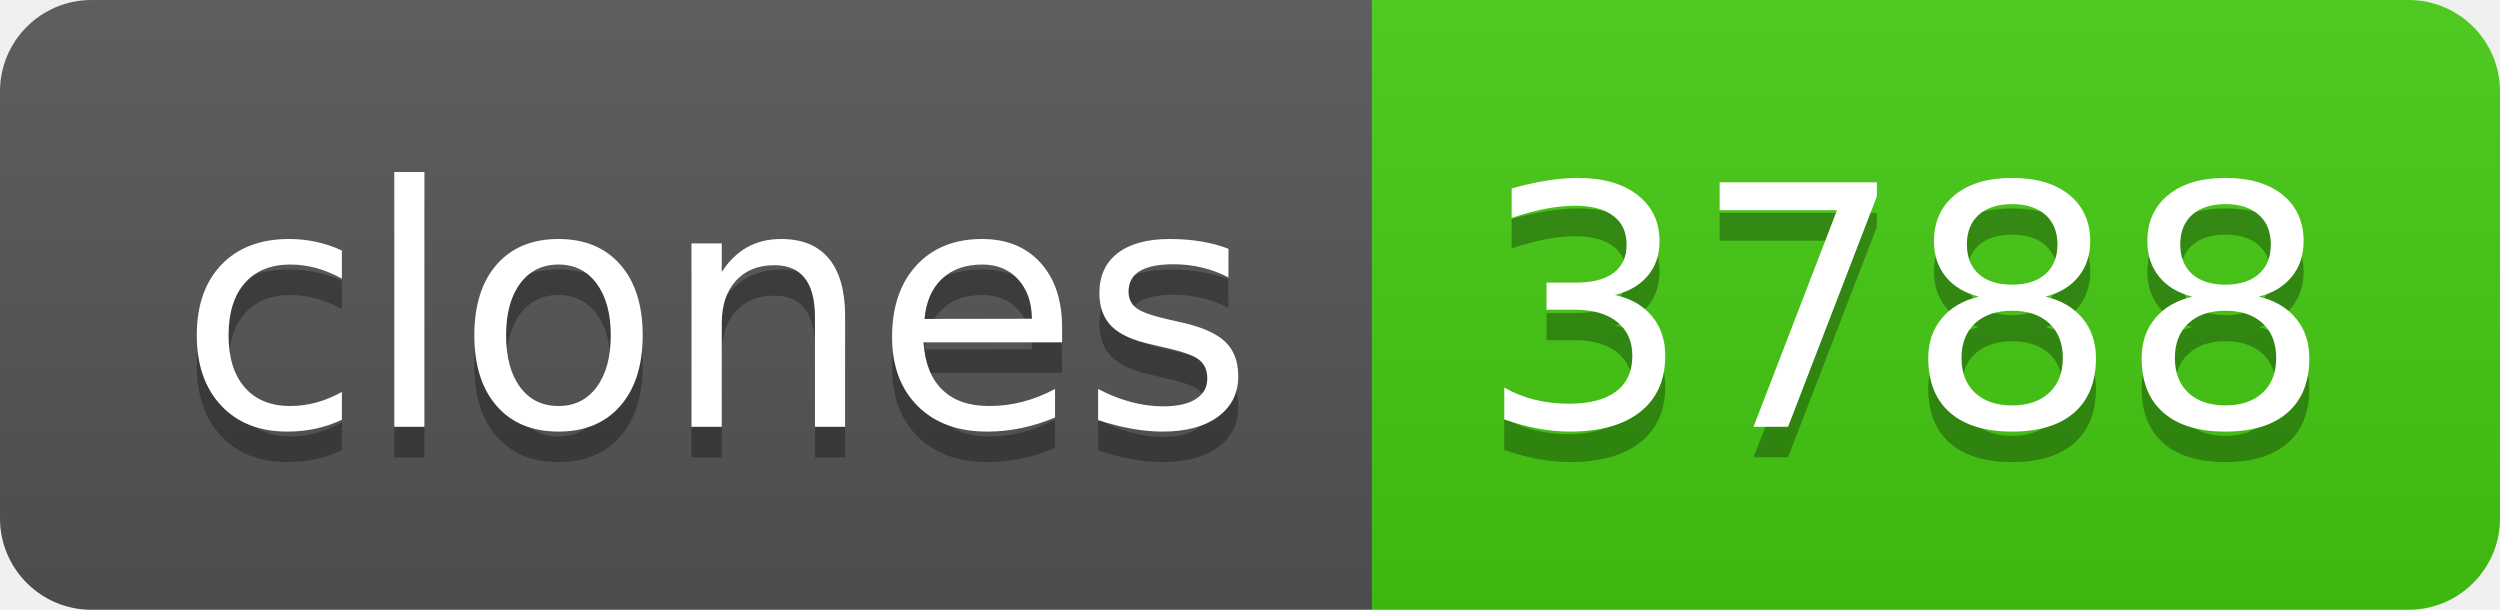
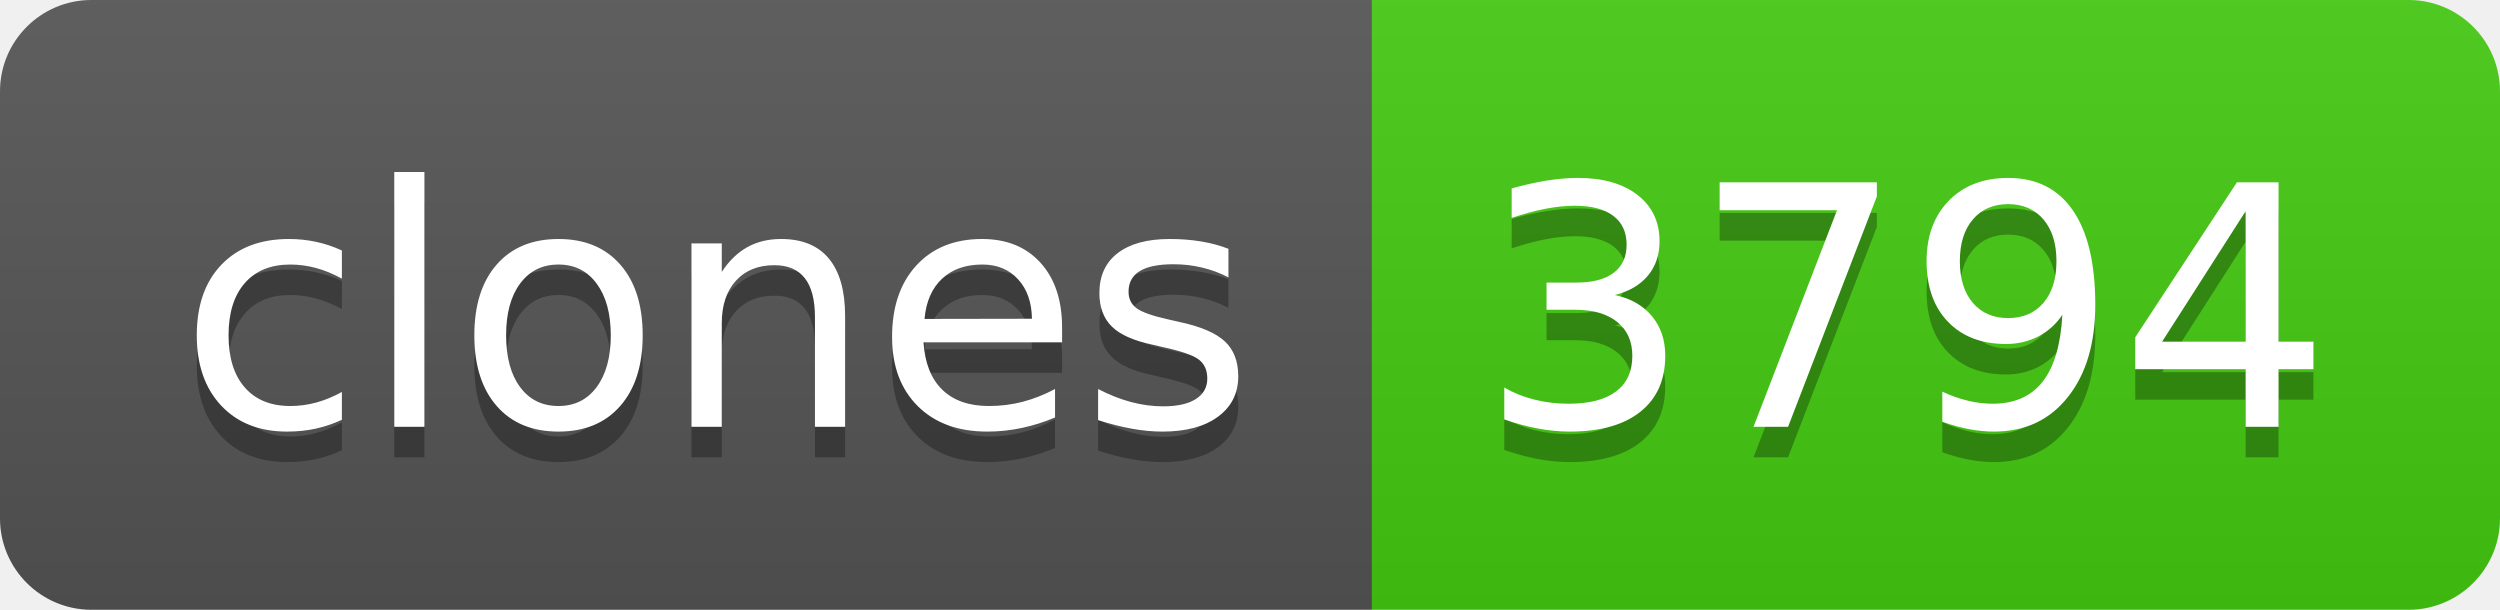
- <svg xmlns="http://www.w3.org/2000/svg" width="82" height="20" role="img" aria-label="clones: 3788">
+ <svg xmlns="http://www.w3.org/2000/svg" width="82" height="20" role="img" aria-label="clones: 3794">
  <linearGradient id="s" x2="0" y2="100%">
    <stop offset="0" stop-color="#bbb" stop-opacity=".1" />
    <stop offset="1" stop-opacity=".1" />
  </linearGradient>
  <clipPath id="r">
    <rect width="82" height="20" rx="3" fill="#fff" />
  </clipPath>
  <g clip-path="url(#r)">
    <rect width="45" height="20" fill="#555" />
    <rect x="45" width="37" height="20" fill="#4c1" />
    <rect width="82" height="20" fill="url(#s)" />
  </g>
  <g fill="#fff" text-anchor="middle" font-family="Verdana,Geneva,DejaVu Sans,sans-serif" text-rendering="geometricPrecision" font-size="110">
    <text aria-hidden="true" x="235" y="150" fill="#010101" fill-opacity=".3" transform="scale(.1)" textLength="350">clones</text>
    <text x="235" y="140" transform="scale(.1)" fill="#fff" textLength="350">clones</text>
-     <text aria-hidden="true" x="625" y="150" fill="#010101" fill-opacity=".3" transform="scale(.1)" textLength="270">3788</text>
-     <text x="625" y="140" transform="scale(.1)" fill="#fff" textLength="270">3788</text>
+     <text aria-hidden="true" x="625" y="150" fill="#010101" fill-opacity=".3" transform="scale(.1)" textLength="270">3794</text>
+     <text x="625" y="140" transform="scale(.1)" fill="#fff" textLength="270">3794</text>
  </g>
</svg>
